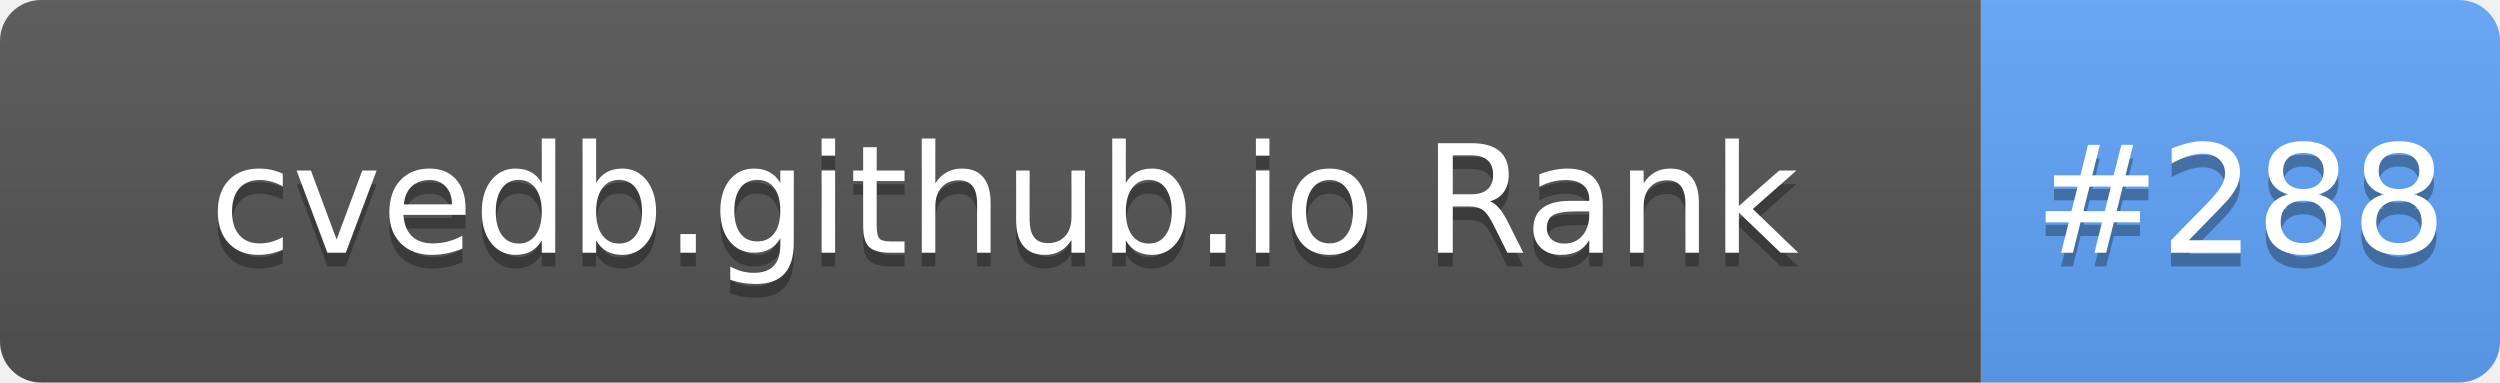
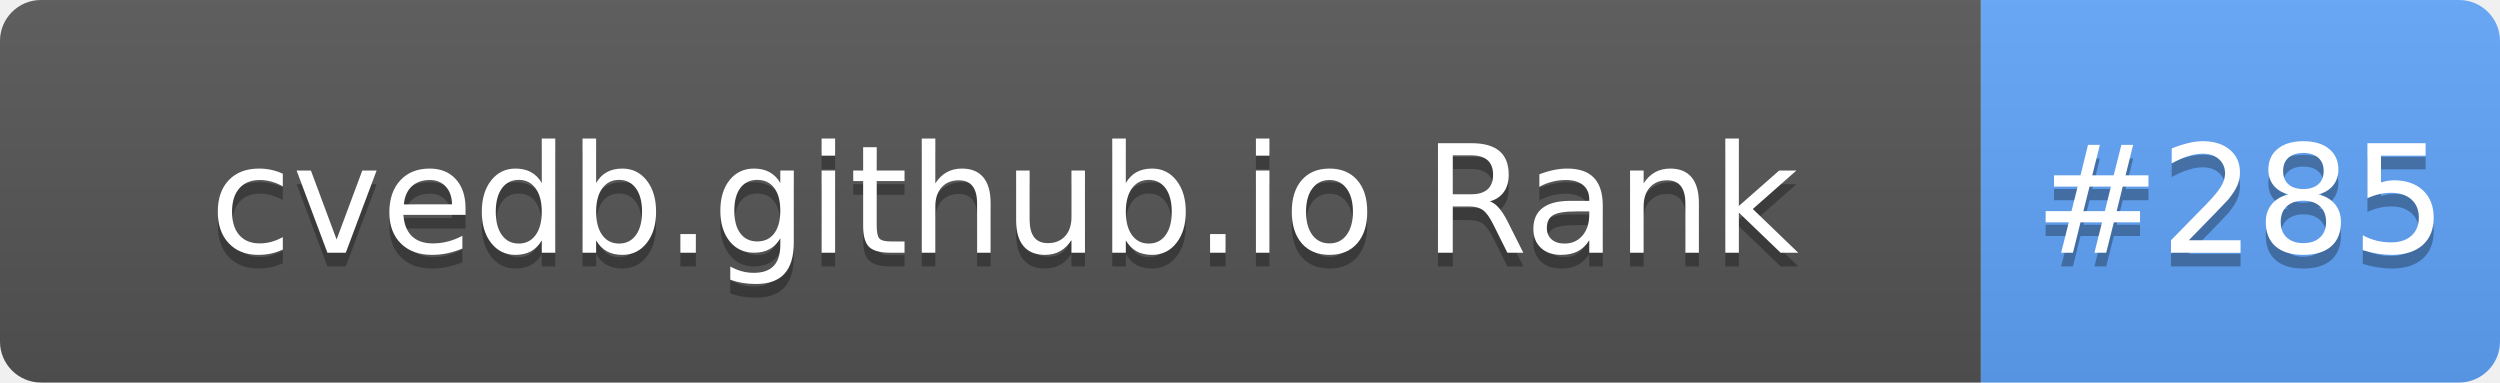
- <svg xmlns="http://www.w3.org/2000/svg" width="183" height="28" role="img" aria-label="cvedb.github.io Rank: #288">
+ <svg xmlns="http://www.w3.org/2000/svg" width="183" height="28" role="img" aria-label="cvedb.github.io Rank: #285">
  <linearGradient id="s" x2="0" y2="100%">
    <stop offset="0" stop-color="#bbb" stop-opacity=".1" />
    <stop offset="1" stop-opacity=".1" />
  </linearGradient>
  <clipPath id="r">
    <rect width="183" height="28" rx="3" fill="#fff" />
  </clipPath>
  <g clip-path="url(#r)">
    <rect width="145" height="28" fill="#555" />
    <rect x="145" width="38" height="28" fill="#60A5FA" />
    <rect width="183" height="28" fill="url(#s)" />
  </g>
  <g fill="#fff" text-anchor="middle" font-family="Verdana,Geneva,DejaVu Sans,sans-serif" text-rendering="geometricPrecision" font-size="110">
    <text aria-hidden="true" x="735" y="195" fill="#010101" fill-opacity=".3" transform="scale(.1)" textLength="1350">cvedb.github.io Rank</text>
    <text x="735" y="185" transform="scale(.1)" fill="#fff" textLength="1350">cvedb.github.io Rank</text>
-     <text aria-hidden="true" x="1640" y="195" fill="#010101" fill-opacity=".3" transform="scale(.1)" textLength="280">#288</text>
-     <text x="1640" y="185" transform="scale(.1)" fill="#fff" textLength="280">#288</text>
+     <text aria-hidden="true" x="1640" y="195" fill="#010101" fill-opacity=".3" transform="scale(.1)" textLength="280">#285</text>
+     <text x="1640" y="185" transform="scale(.1)" fill="#fff" textLength="280">#285</text>
  </g>
</svg>
